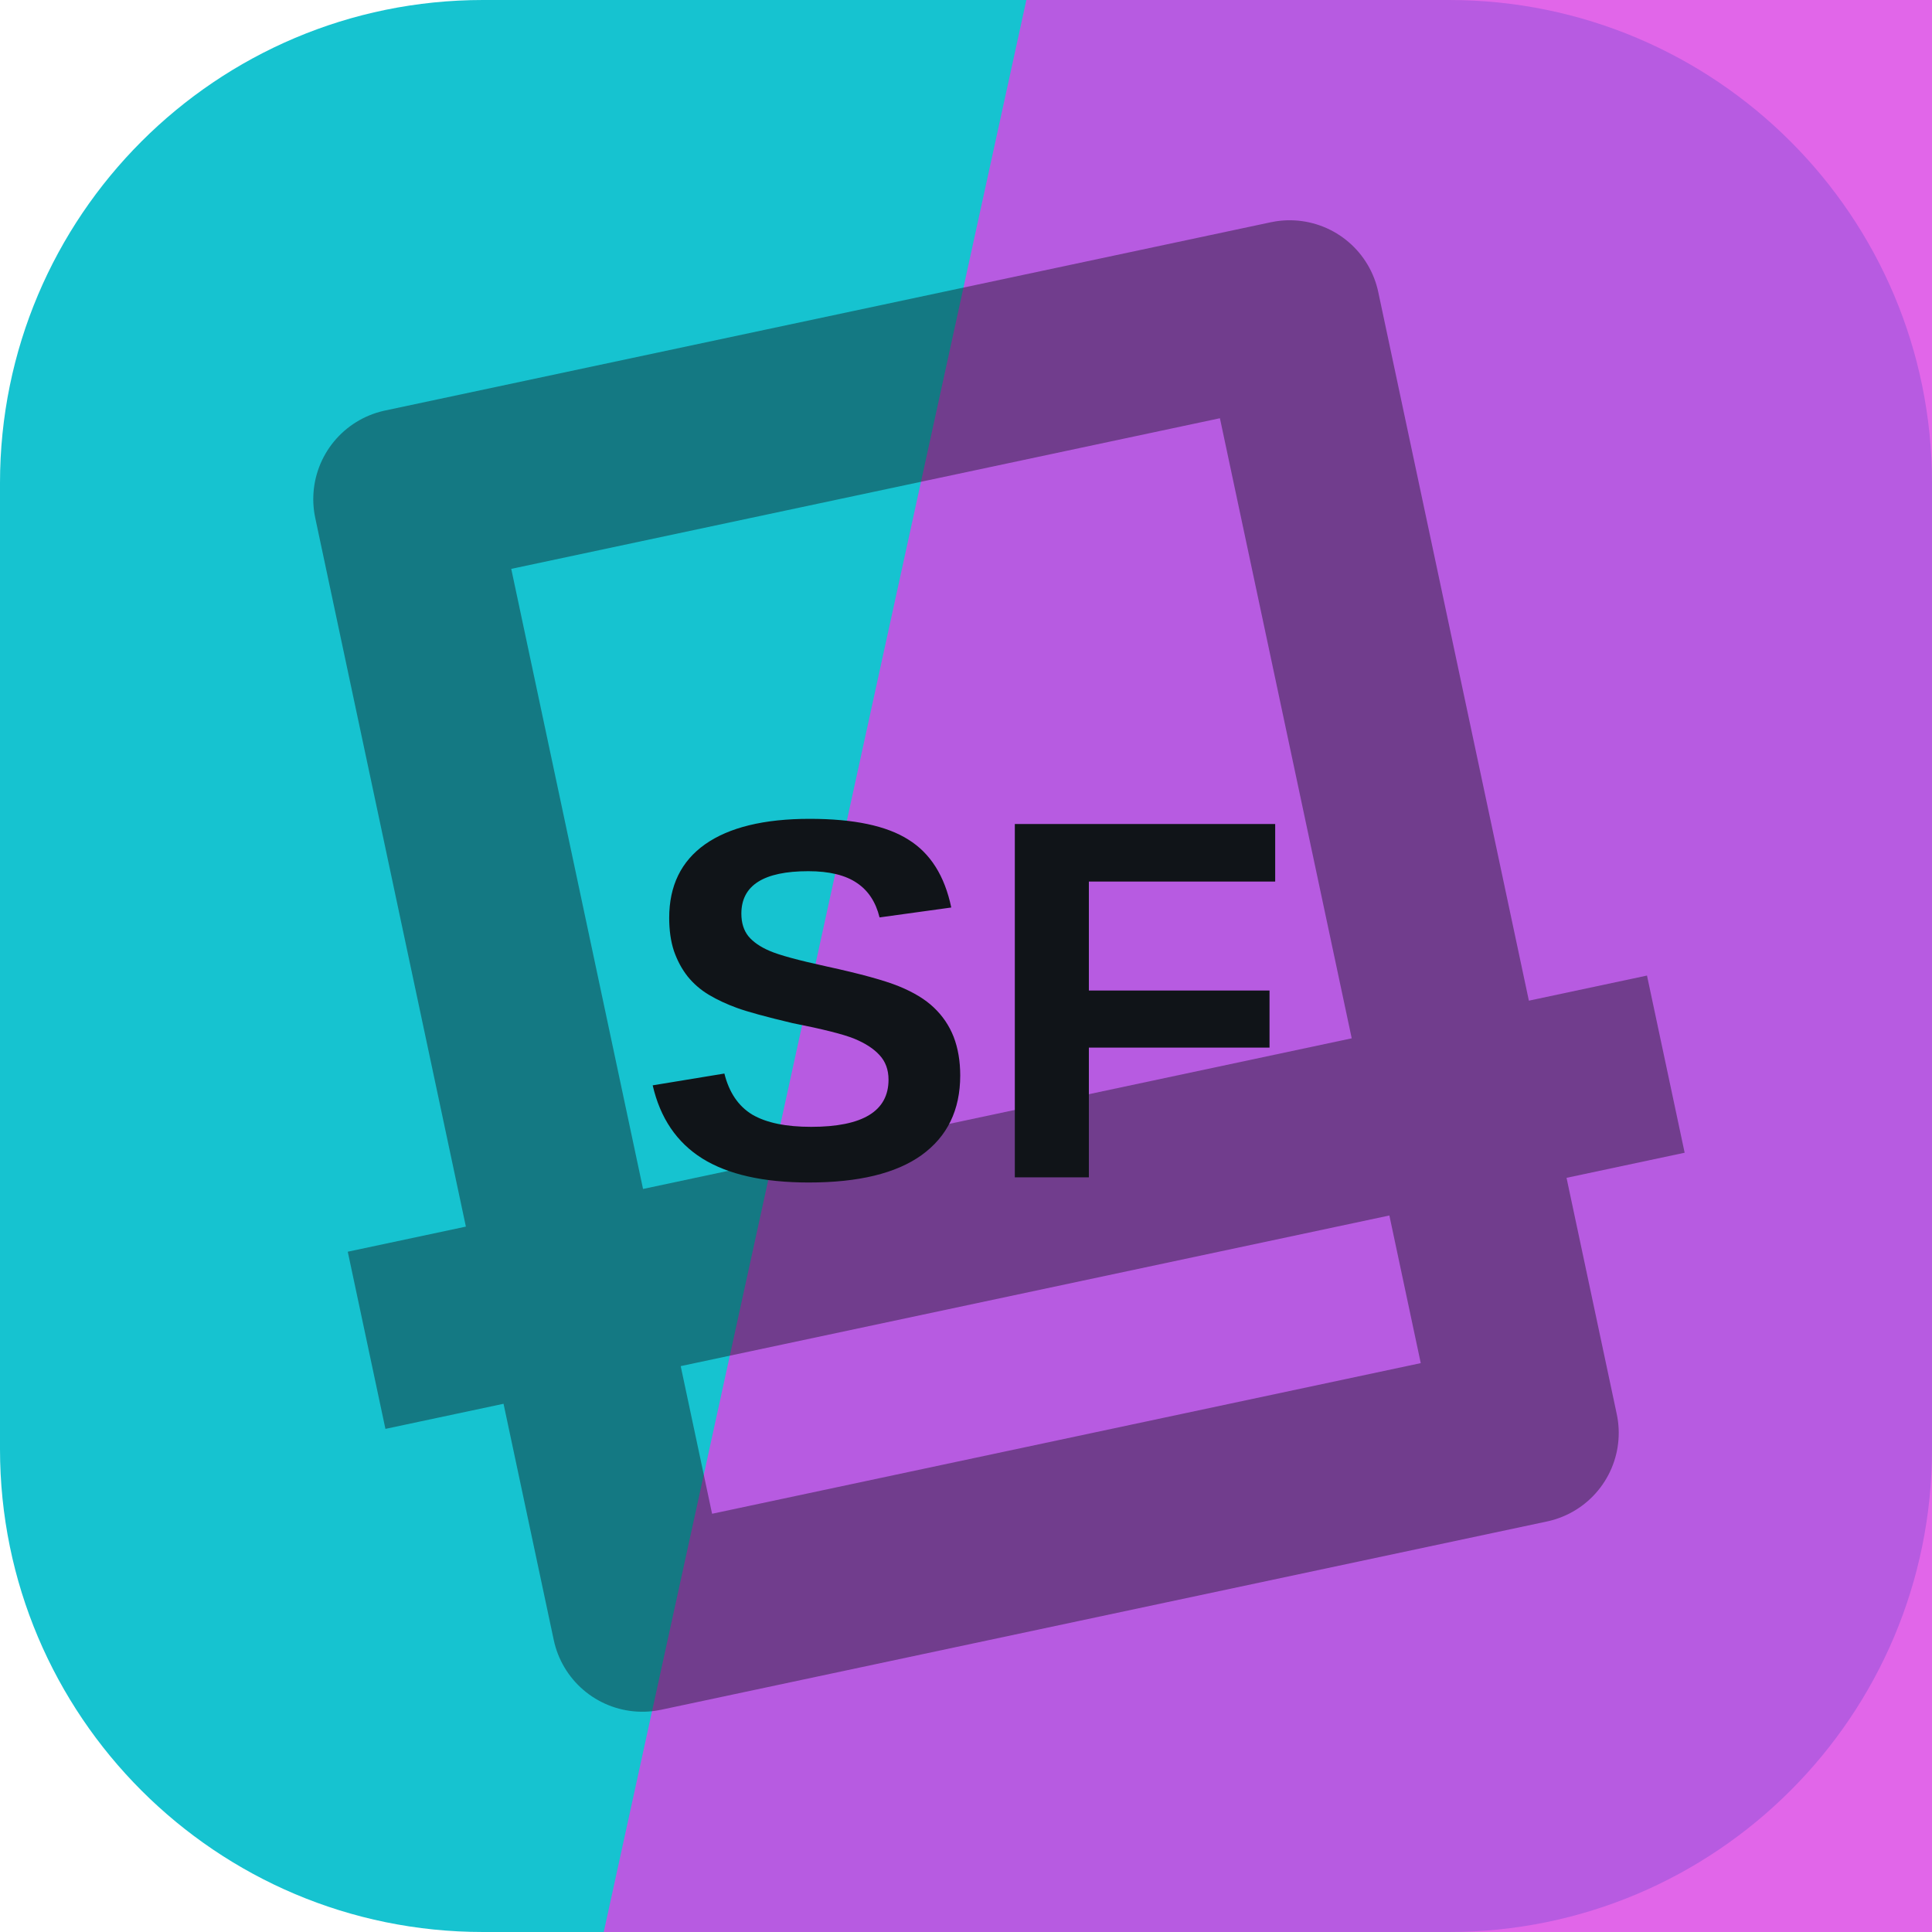
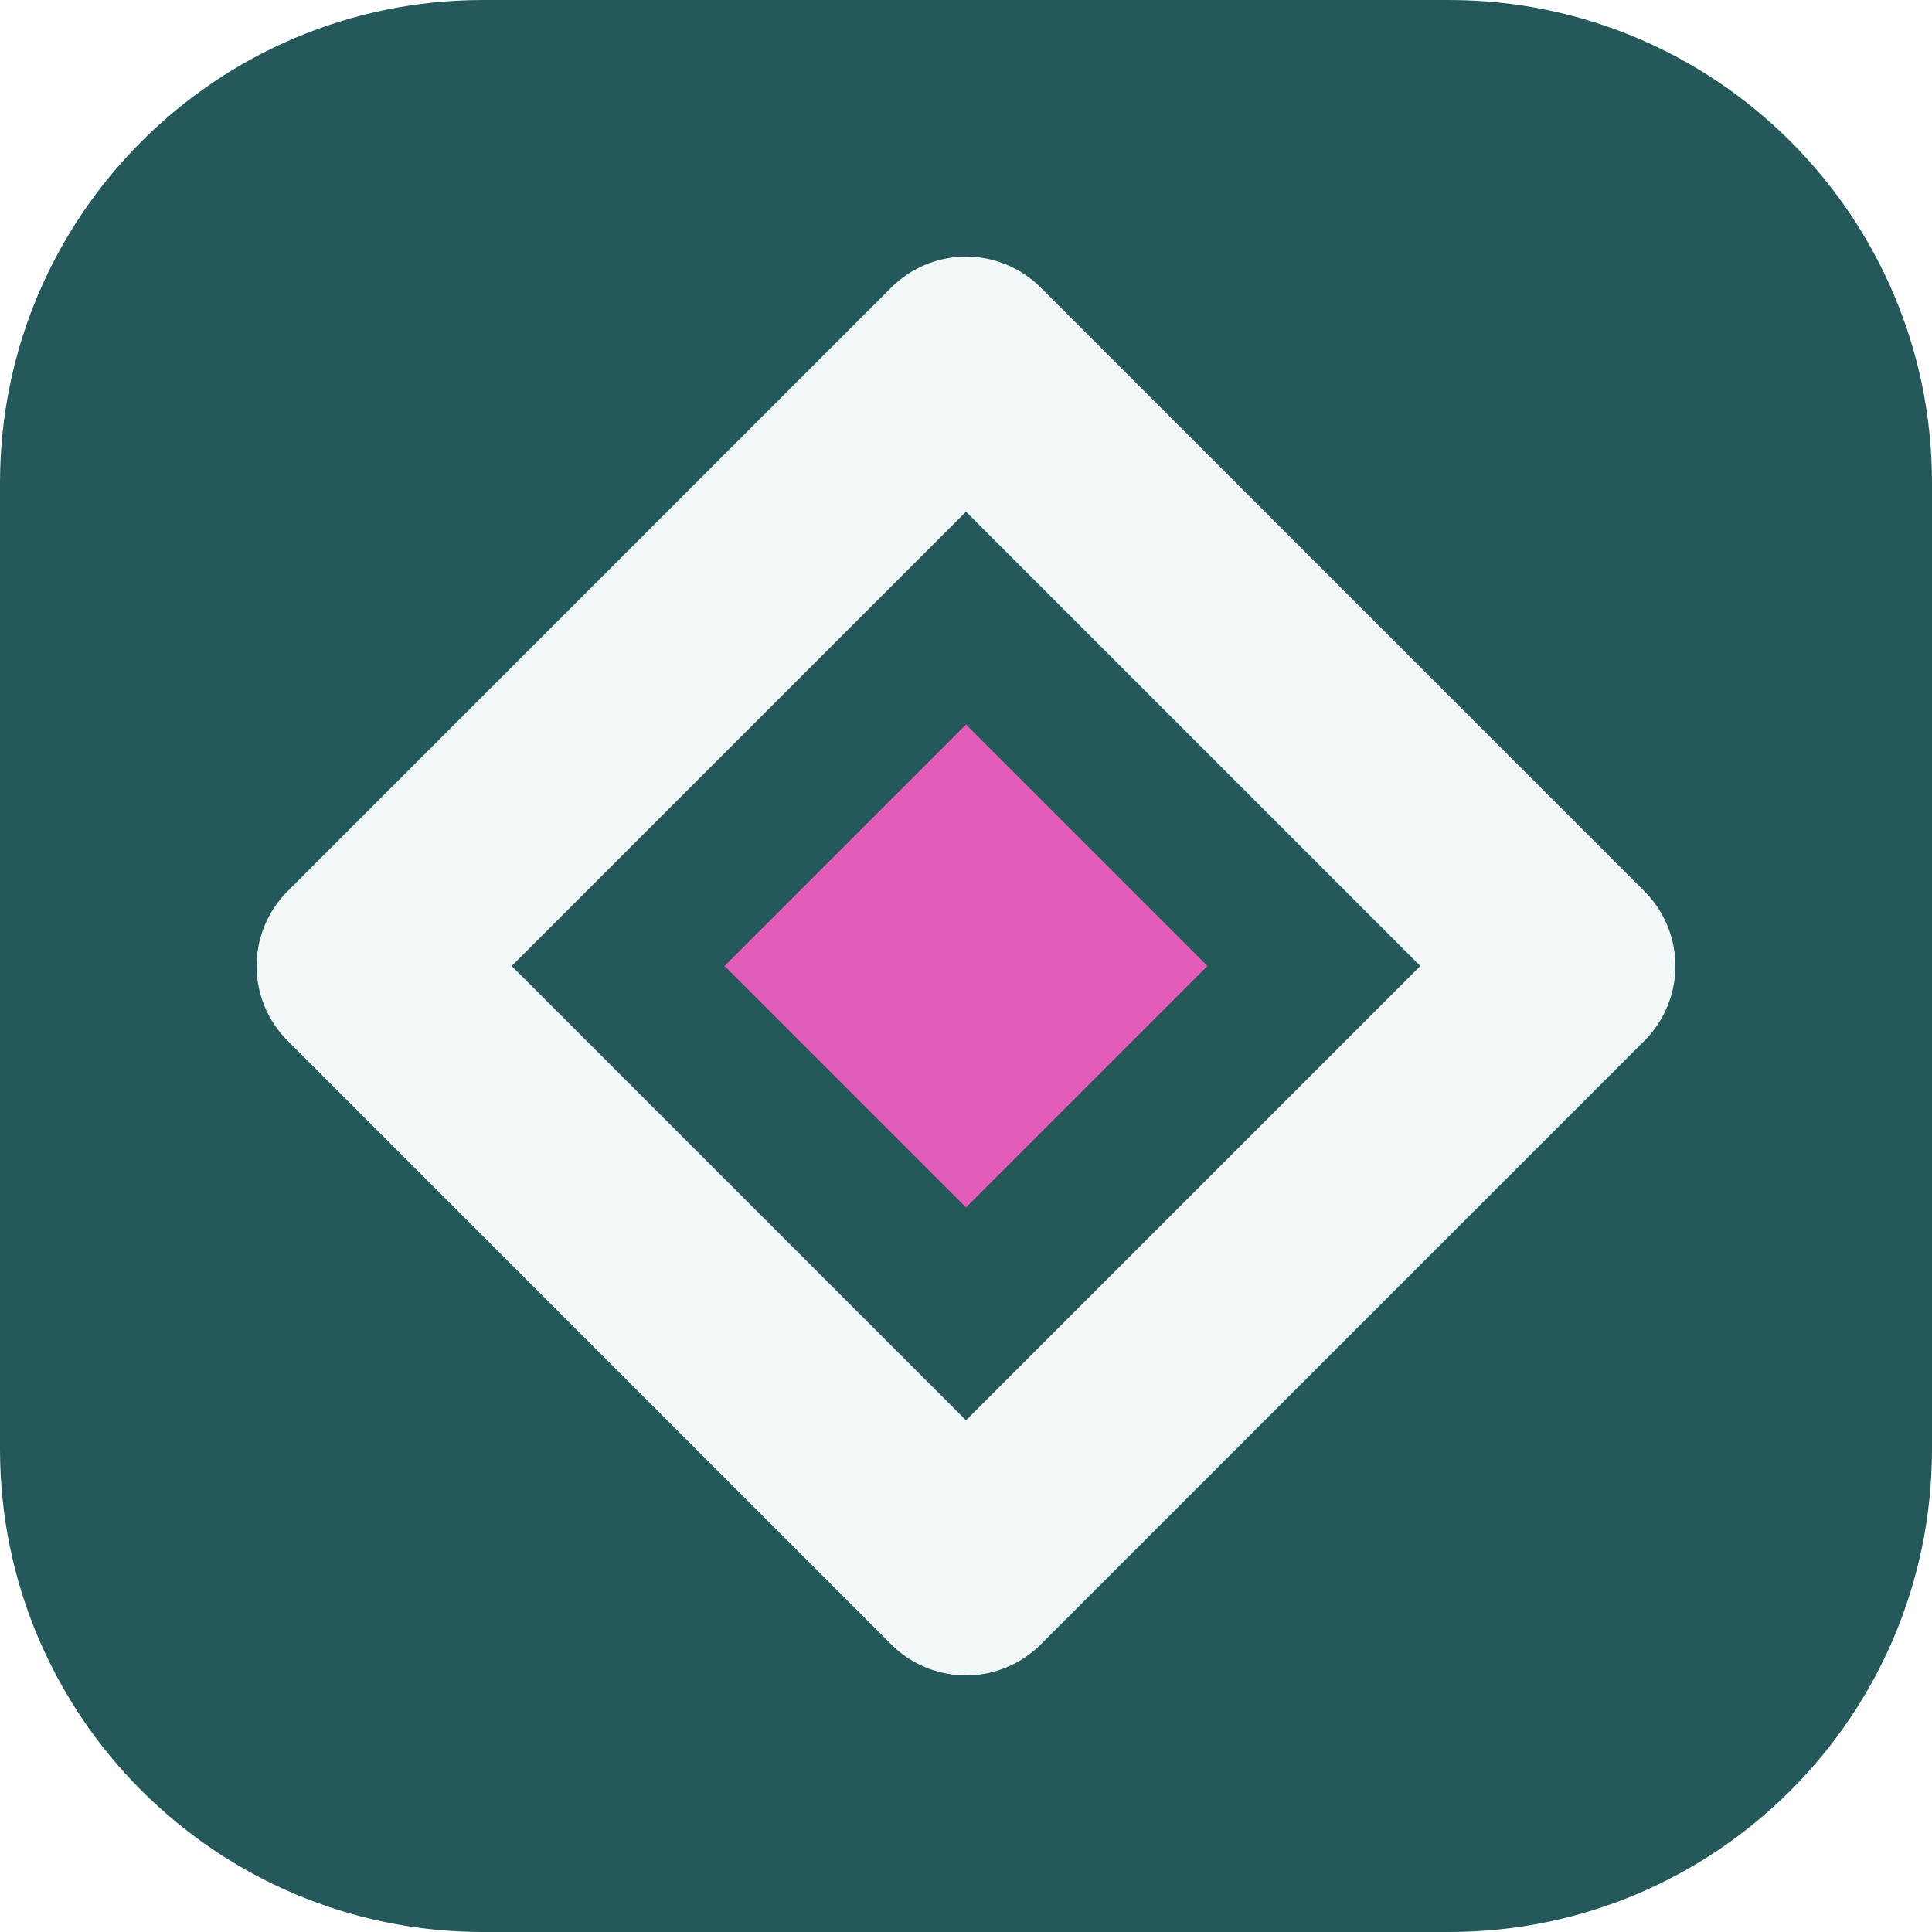
<svg xmlns="http://www.w3.org/2000/svg" width="64" height="64" viewBox="0 0 64 64" role="img">
-   <rect width="64" height="64" rx="16" fill="hsl(184 81% 45%)" />
-   <path d="M34 0h30v64H20Z" fill="hsl(296 75% 58%)" opacity="0.82" />
-   <g transform="rotate(168 32 32)" opacity="0.42">
-     <path d="M17 13h30v38H17zM10 24h44" fill="none" stroke="#101418" stroke-width="6" stroke-linejoin="round" />
+   <rect width="64" height="64" rx="16" fill="hsl(184 43% 25%)" />
+   <g transform="rotate(0 32 32)">
+     <path d="M32 12 52 32 32 52 12 32Z" fill="none" stroke="hsl(184 24% 96%)" stroke-width="7" stroke-linejoin="round" />
+     <path d="M32 24 40 32 32 40 24 32Z" fill="hsl(318 68% 62%)" />
  </g>
-   <text x="32" y="39" text-anchor="middle" fill="#101418" font-family="Arial,Helvetica,sans-serif" font-size="17" font-weight="700" letter-spacing="0">SF</text>
</svg>
